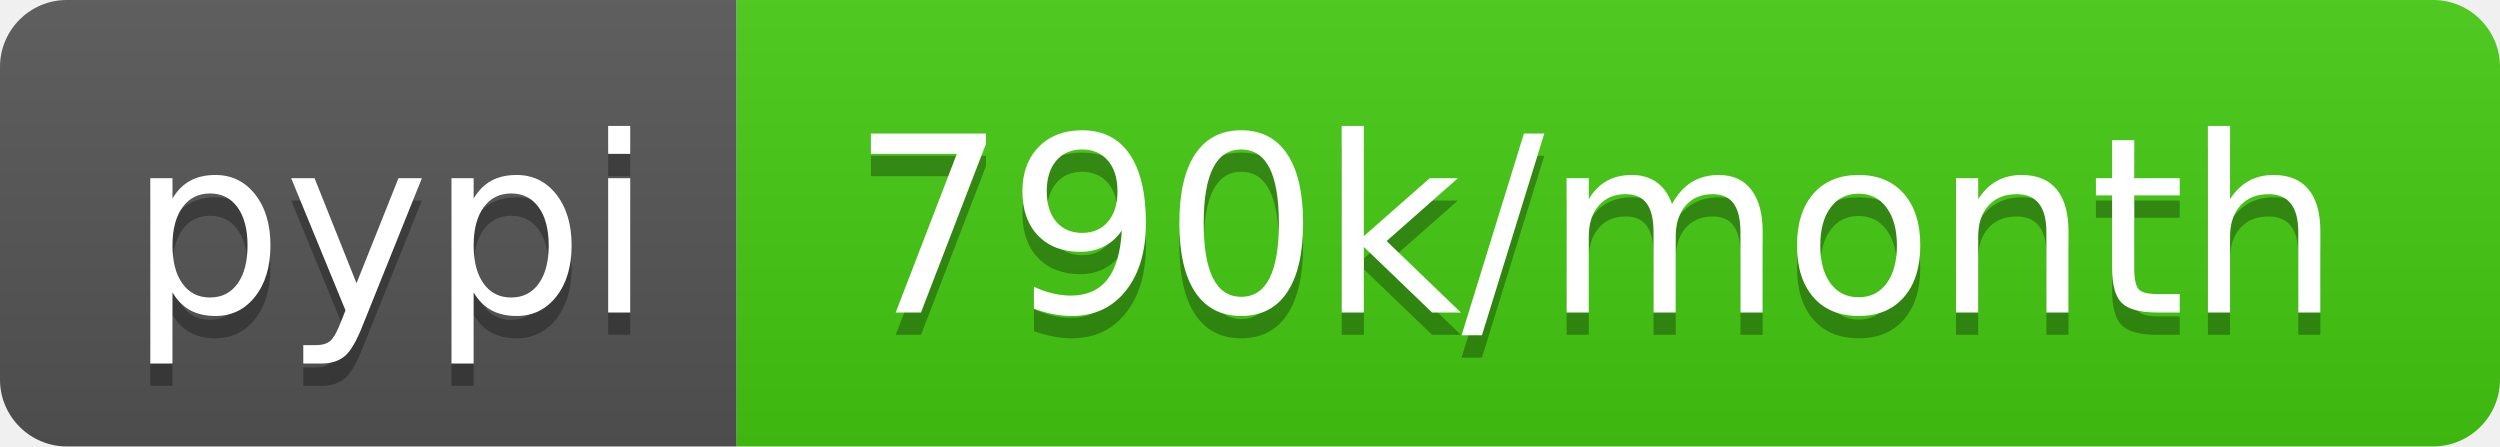
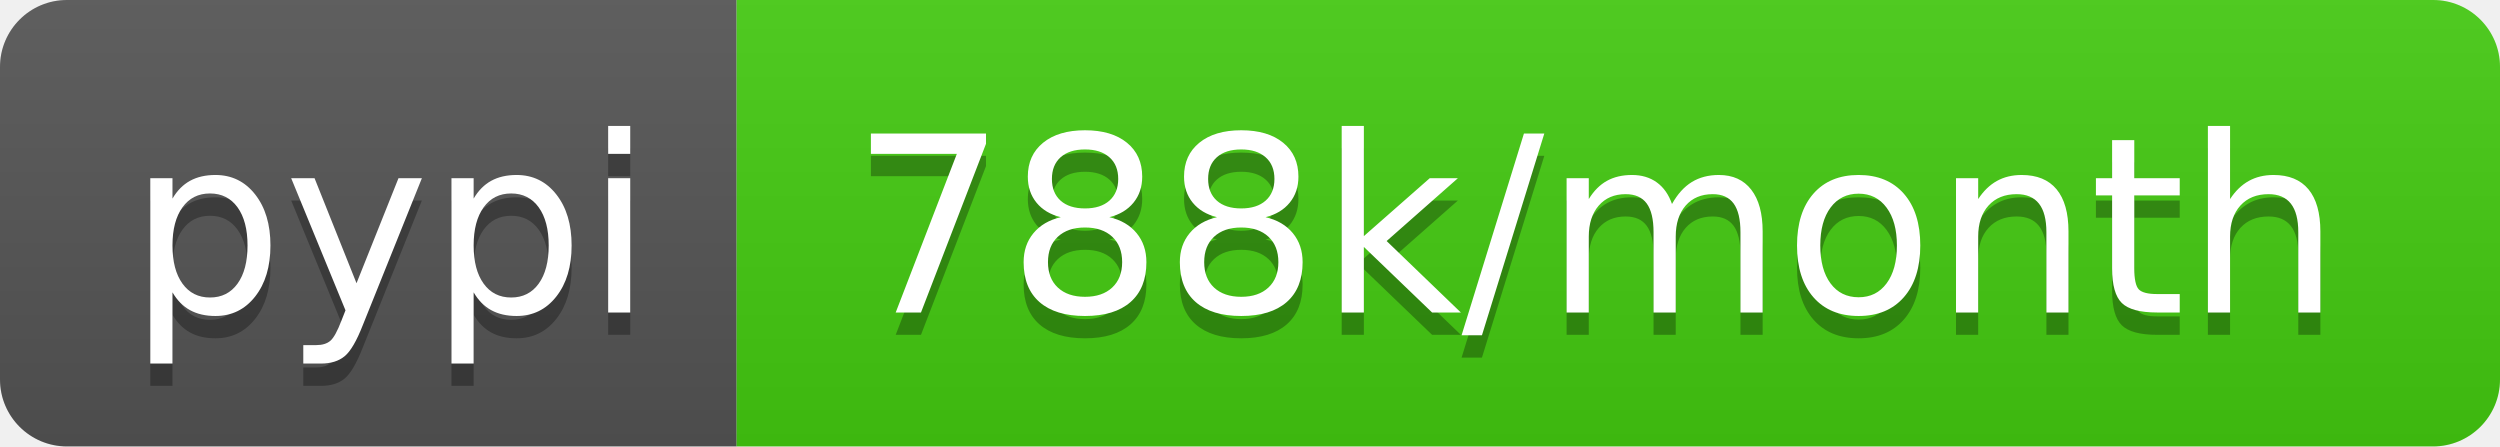
<svg xmlns="http://www.w3.org/2000/svg" width="112" height="20">
  <linearGradient id="b" x2="0" y2="100%">
    <stop offset="0" stop-color="#bbb" stop-opacity=".1" />
    <stop offset="1" stop-opacity=".1" />
  </linearGradient>
  <clipPath id="a">
    <rect width="112" height="20" rx="3" fill="#fff" />
  </clipPath>
  <g clip-path="url(#a)">
    <path fill="#555" d="M0 0h33v20H0z" />
    <path fill="#4c1" d="M33 0h79v20H33z" />
    <path fill="url(#b)" d="M0 0h112v20H0z" />
  </g>
  <g fill="#fff" text-anchor="middle" font-family="DejaVu Sans,Verdana,Geneva,sans-serif" font-size="110">
    <text x="175" y="150" fill="#010101" fill-opacity=".3" transform="scale(.1)" textLength="230">pypi</text>
    <text x="175" y="140" transform="scale(.1)" textLength="230">pypi</text>
-     <text x="715" y="150" fill="#010101" fill-opacity=".3" transform="scale(.1)" textLength="690">790k/month</text>
-     <text x="715" y="140" transform="scale(.1)" textLength="690">790k/month</text>
+     <text x="715" y="150" fill="#010101" fill-opacity=".3" transform="scale(.1)" textLength="690">788k/month</text>
+     <text x="715" y="140" transform="scale(.1)" textLength="690">788k/month</text>
  </g>
</svg>
